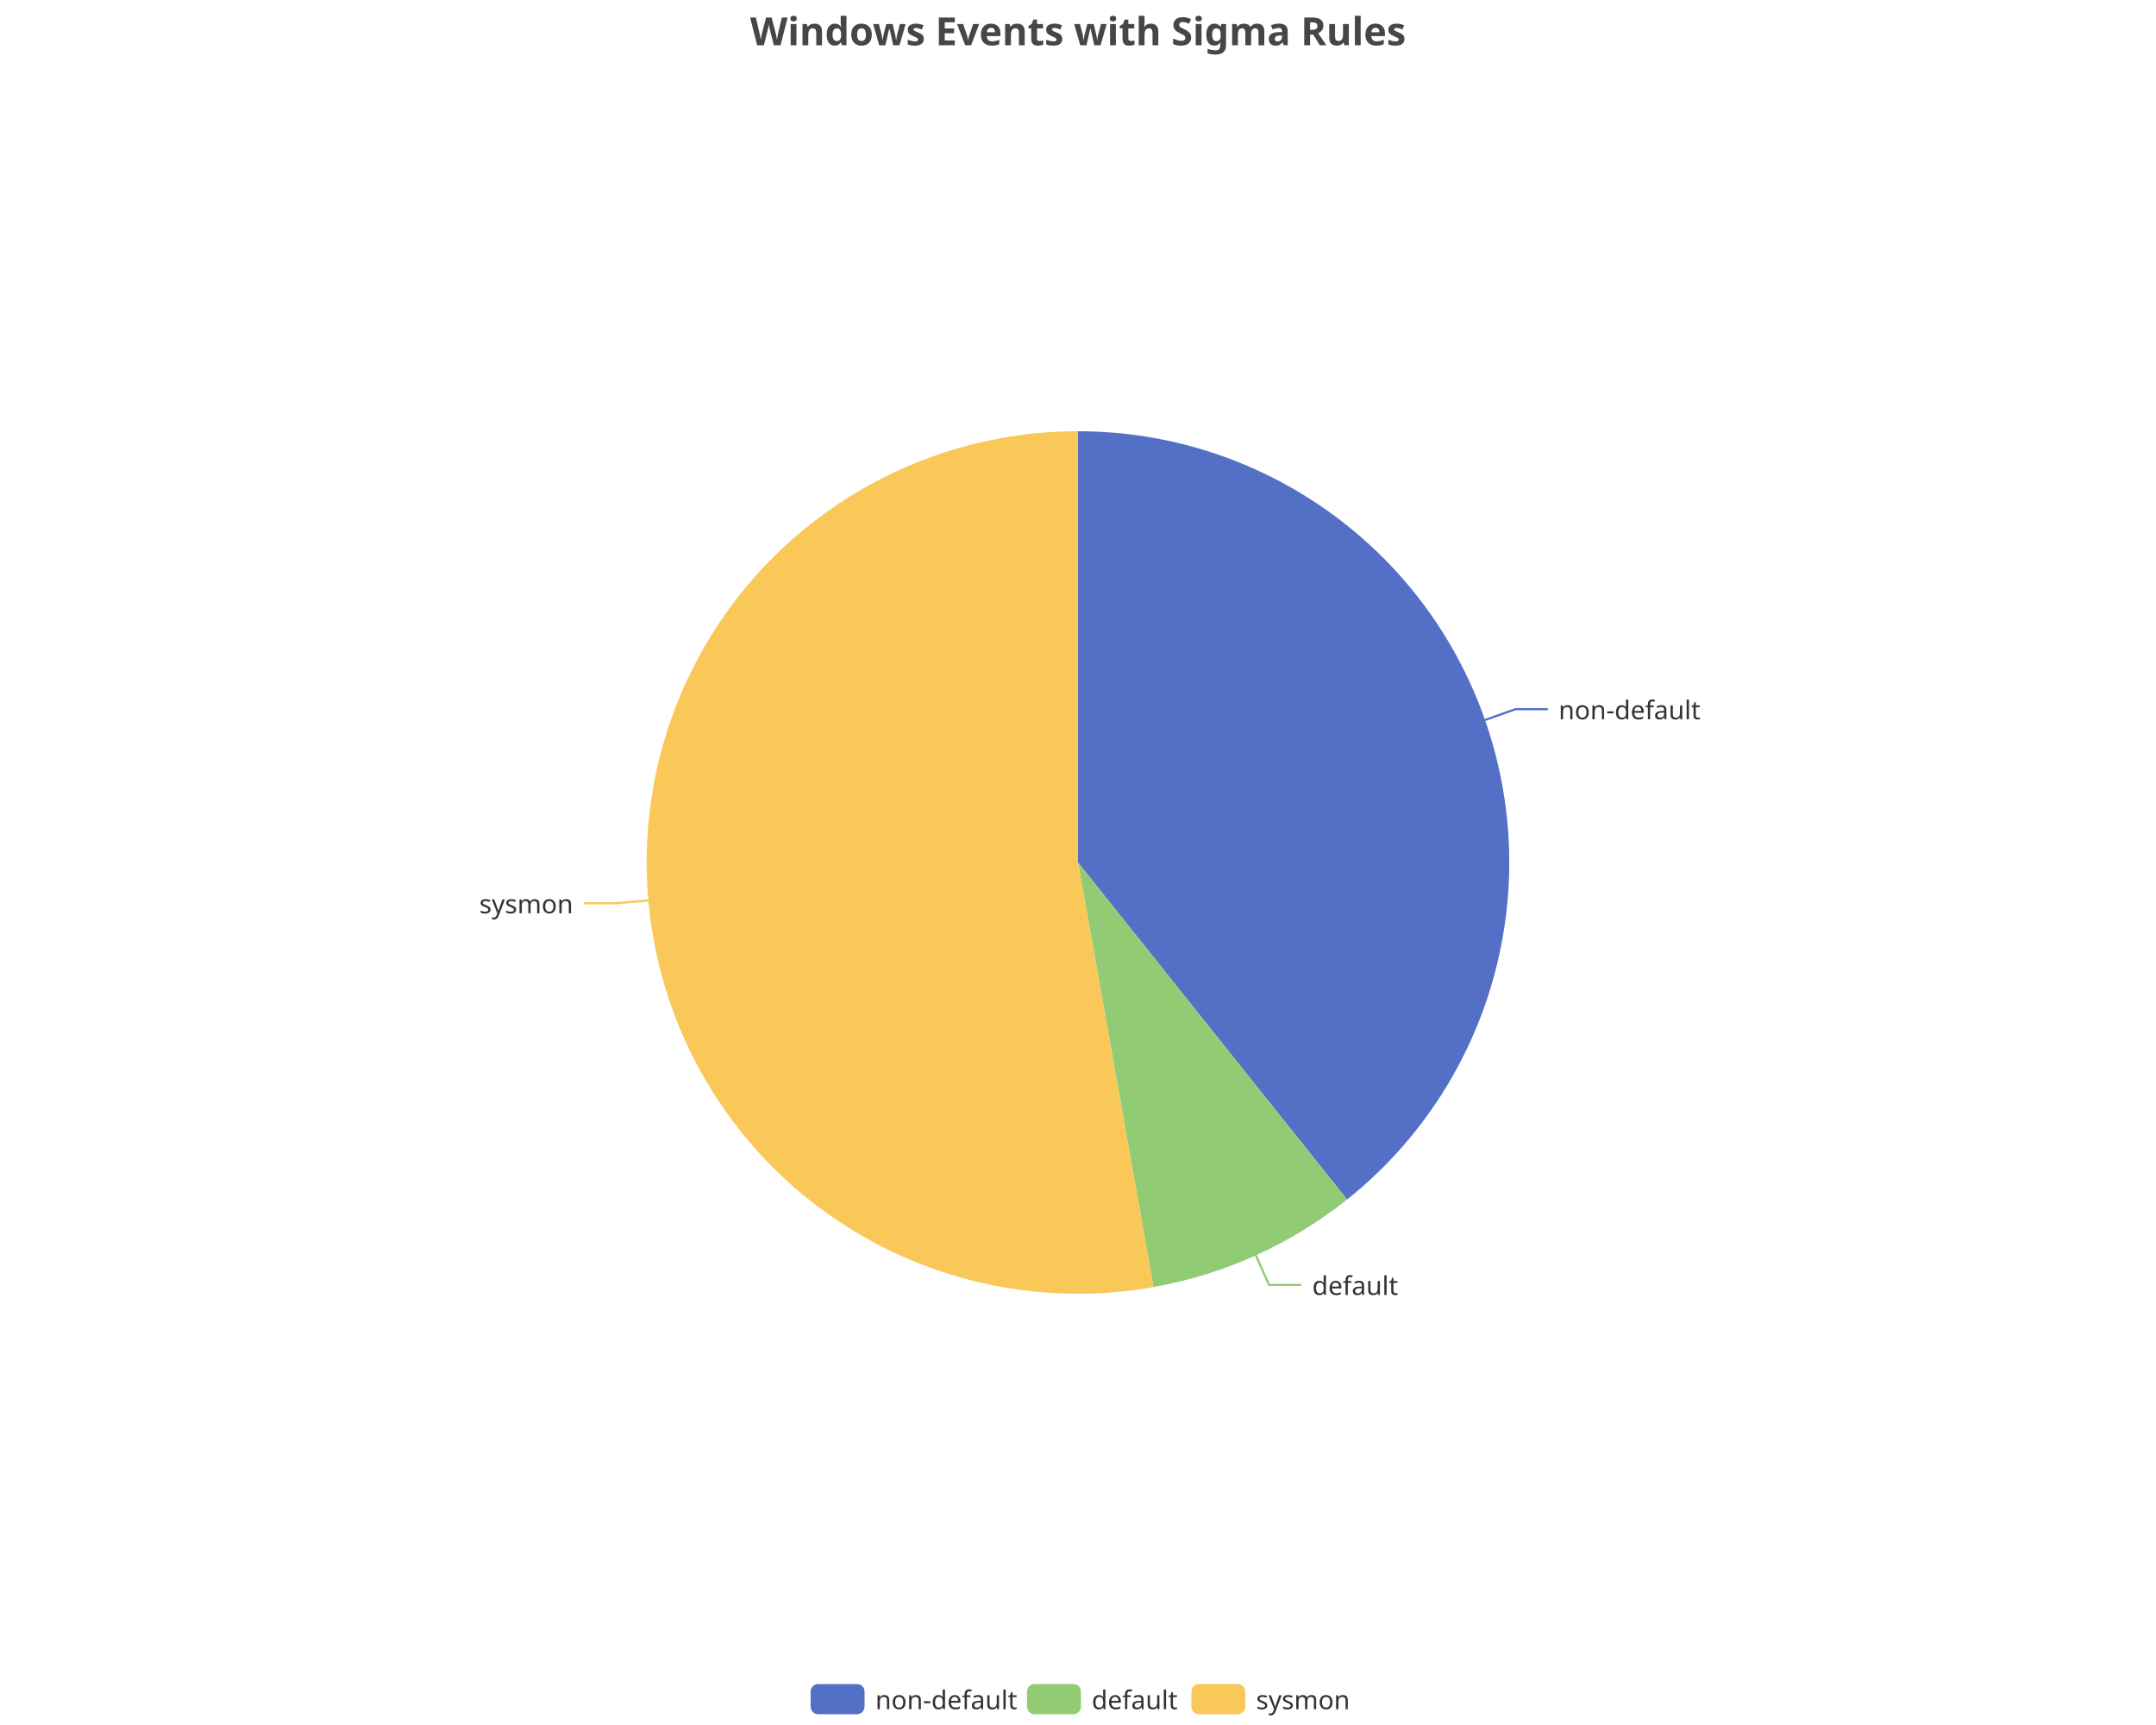
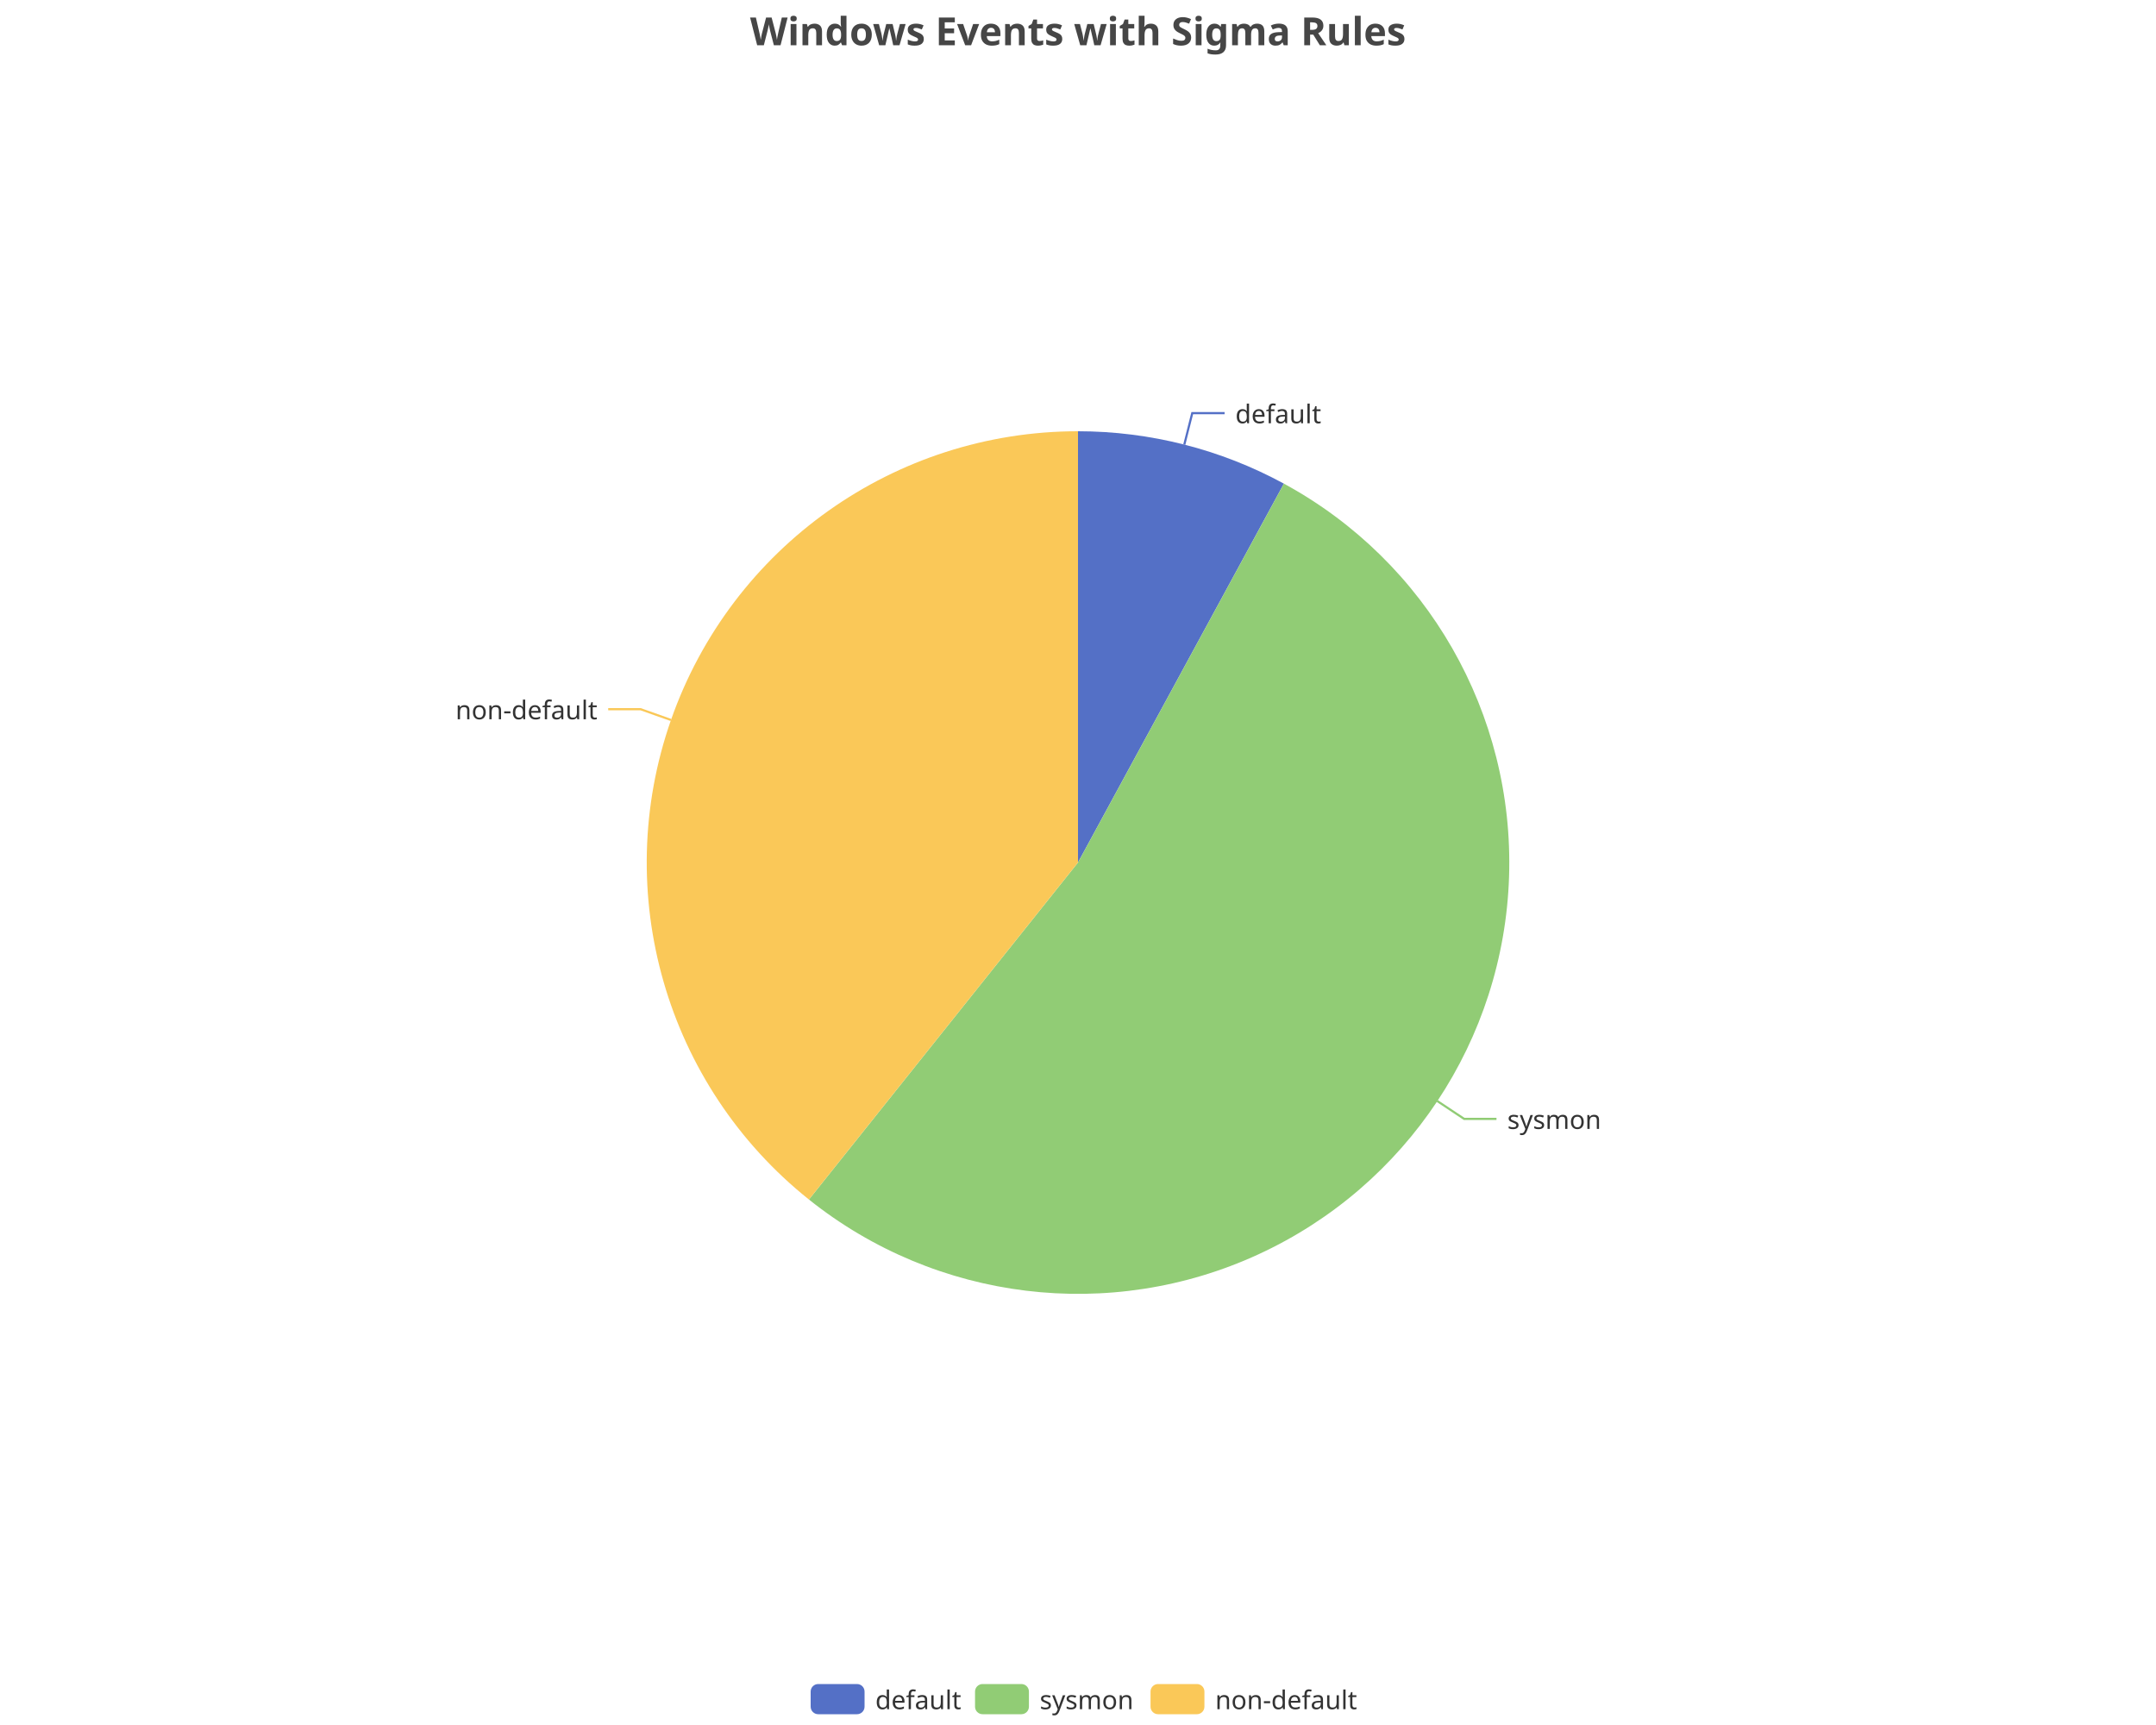
<svg xmlns="http://www.w3.org/2000/svg" width="1000" height="800" version="1.1" baseProfile="full" viewBox="0 0 1000 800">
  <rect width="1000" height="800" x="0" y="0" id="0" fill="none" />
-   <polyline points="688.8 333.9 702.9 328.9 717.9 328.9" fill="none" stroke="#5470c6" />
-   <polyline points="582.5 582.2 588.6 595.9 603.6 595.9" fill="none" stroke="#91cc75" />
-   <polyline points="300.8 417.6 285.8 418.9 270.8 418.9" fill="none" stroke="#fac858" />
-   <path d="M500 200A200 200 0 0 1 624.8 556.3L500 400Z" fill="#5470c6" />
-   <path d="M624.8 556.3A200 200 0 0 1 535 596.9L500 400Z" fill="#91cc75" />
-   <path d="M535 596.9A200 200 0 1 1 500 200L500 400Z" fill="#fac858" />
-   <text dominant-baseline="central" text-anchor="start" style="font-size:12px;font-family:sans-serif;" transform="translate(722.9089 328.9157)" fill="#333" stroke="rgb(255,255,255)" stroke-width="2" paint-order="stroke" stroke-miterlimit="2">non-default</text>
-   <text dominant-baseline="central" text-anchor="start" style="font-size:12px;font-family:sans-serif;" transform="translate(608.6402 595.8773)" fill="#333" stroke="rgb(255,255,255)" stroke-width="2" paint-order="stroke" stroke-miterlimit="2">default</text>
-   <text dominant-baseline="central" text-anchor="end" style="font-size:12px;font-family:sans-serif;" transform="translate(265.8318 418.8934)" fill="#333" stroke="rgb(255,255,255)" stroke-width="2" paint-order="stroke" stroke-miterlimit="2">sysmon</text>
+   <polyline points="549.3 206.2 553 191.6 568 191.6" fill="none" stroke="#5470c6" />
+   <polyline points="666.6 510.6 679.1 518.9 694.1 518.9" fill="none" stroke="#91cc75" />
+   <polyline points="311.2 333.9 297.1 328.9 282.1 328.9" fill="none" stroke="#fac858" />
+   <path d="M500 200A200 200 0 0 1 595.5 224.3L500 400Z" fill="#5470c6" />
+   <path d="M595.5 224.3A200 200 0 1 1 375.2 556.3L500 400Z" fill="#91cc75" />
+   <path d="M375.2 556.3A200 200 0 0 1 500 200L500 400Z" fill="#fac858" />
+   <text dominant-baseline="central" text-anchor="start" style="font-size:12px;font-family:sans-serif;" transform="translate(572.9785 191.6295)" fill="#333" stroke="rgb(255,255,255)" stroke-width="2" paint-order="stroke" stroke-miterlimit="2">default</text>
+   <text dominant-baseline="central" text-anchor="start" style="font-size:12px;font-family:sans-serif;" transform="translate(699.1363 518.8916)" fill="#333" stroke="rgb(255,255,255)" stroke-width="2" paint-order="stroke" stroke-miterlimit="2">sysmon</text>
+   <text dominant-baseline="central" text-anchor="end" style="font-size:12px;font-family:sans-serif;" transform="translate(277.0911 328.9157)" fill="#333" stroke="rgb(255,255,255)" stroke-width="2" paint-order="stroke" stroke-miterlimit="2">non-default</text>
  <path d="M-5 -5l258 0l0 24l-258 0Z" transform="translate(376 781)" fill="rgb(0,0,0)" fill-opacity="0" stroke="#ccc" stroke-width="0" />
  <path d="M3.5 0L21.5 0A3.5 3.5 0 0 1 25 3.5L25 10.5A3.5 3.5 0 0 1 21.5 14L3.5 14A3.5 3.5 0 0 1 0 10.5L0 3.5A3.5 3.5 0 0 1 3.5 0" transform="translate(376 781)" fill="#5470c6" />
-   <text dominant-baseline="central" text-anchor="start" style="font-size:12px;font-family:sans-serif;" x="30" y="7" transform="translate(376 781)" fill="#333">non-default</text>
-   <path d="M3.5 0L21.5 0A3.5 3.5 0 0 1 25 3.5L25 10.5A3.5 3.5 0 0 1 21.5 14L3.5 14A3.5 3.5 0 0 1 0 10.5L0 3.5A3.5 3.5 0 0 1 3.5 0" transform="translate(476.36 781)" fill="#91cc75" />
-   <text dominant-baseline="central" text-anchor="start" style="font-size:12px;font-family:sans-serif;" x="30" y="7" transform="translate(476.36 781)" fill="#333">default</text>
-   <path d="M3.5 0L21.5 0A3.5 3.5 0 0 1 25 3.5L25 10.5A3.5 3.5 0 0 1 21.5 14L3.5 14A3.5 3.5 0 0 1 0 10.5L0 3.5A3.5 3.5 0 0 1 3.5 0" transform="translate(552.6 781)" fill="#fac858" />
-   <text dominant-baseline="central" text-anchor="start" style="font-size:12px;font-family:sans-serif;" x="30" y="7" transform="translate(552.6 781)" fill="#333">sysmon</text>
+   <text dominant-baseline="central" text-anchor="start" style="font-size:12px;font-family:sans-serif;" x="30" y="7" transform="translate(376 781)" fill="#333">default</text>
+   <path d="M3.5 0L21.5 0A3.5 3.5 0 0 1 25 3.5L25 10.5A3.5 3.5 0 0 1 21.5 14L3.5 14A3.5 3.5 0 0 1 0 10.5L0 3.5A3.5 3.5 0 0 1 3.5 0" transform="translate(452.24 781)" fill="#91cc75" />
+   <text dominant-baseline="central" text-anchor="start" style="font-size:12px;font-family:sans-serif;" x="30" y="7" transform="translate(452.24 781)" fill="#333">sysmon</text>
+   <path d="M3.5 0L21.5 0A3.5 3.5 0 0 1 25 3.5L25 10.5A3.5 3.5 0 0 1 21.5 14L3.5 14A3.5 3.5 0 0 1 0 10.5L0 3.5A3.5 3.5 0 0 1 3.5 0" transform="translate(533.64 781)" fill="#fac858" />
+   <text dominant-baseline="central" text-anchor="start" style="font-size:12px;font-family:sans-serif;" x="30" y="7" transform="translate(533.64 781)" fill="#333">non-default</text>
  <path d="M-143.9 -5l287.7 0l0 28l-287.7 0Z" transform="translate(500 5)" fill="rgb(0,0,0)" fill-opacity="0" stroke="#ccc" stroke-width="0" />
  <text dominant-baseline="central" text-anchor="middle" style="font-size:18px;font-family:sans-serif;font-weight:bold;" xml:space="preserve" y="9" transform="translate(500 5)" fill="#464646">Windows Events with Sigma Rules</text>
</svg>
